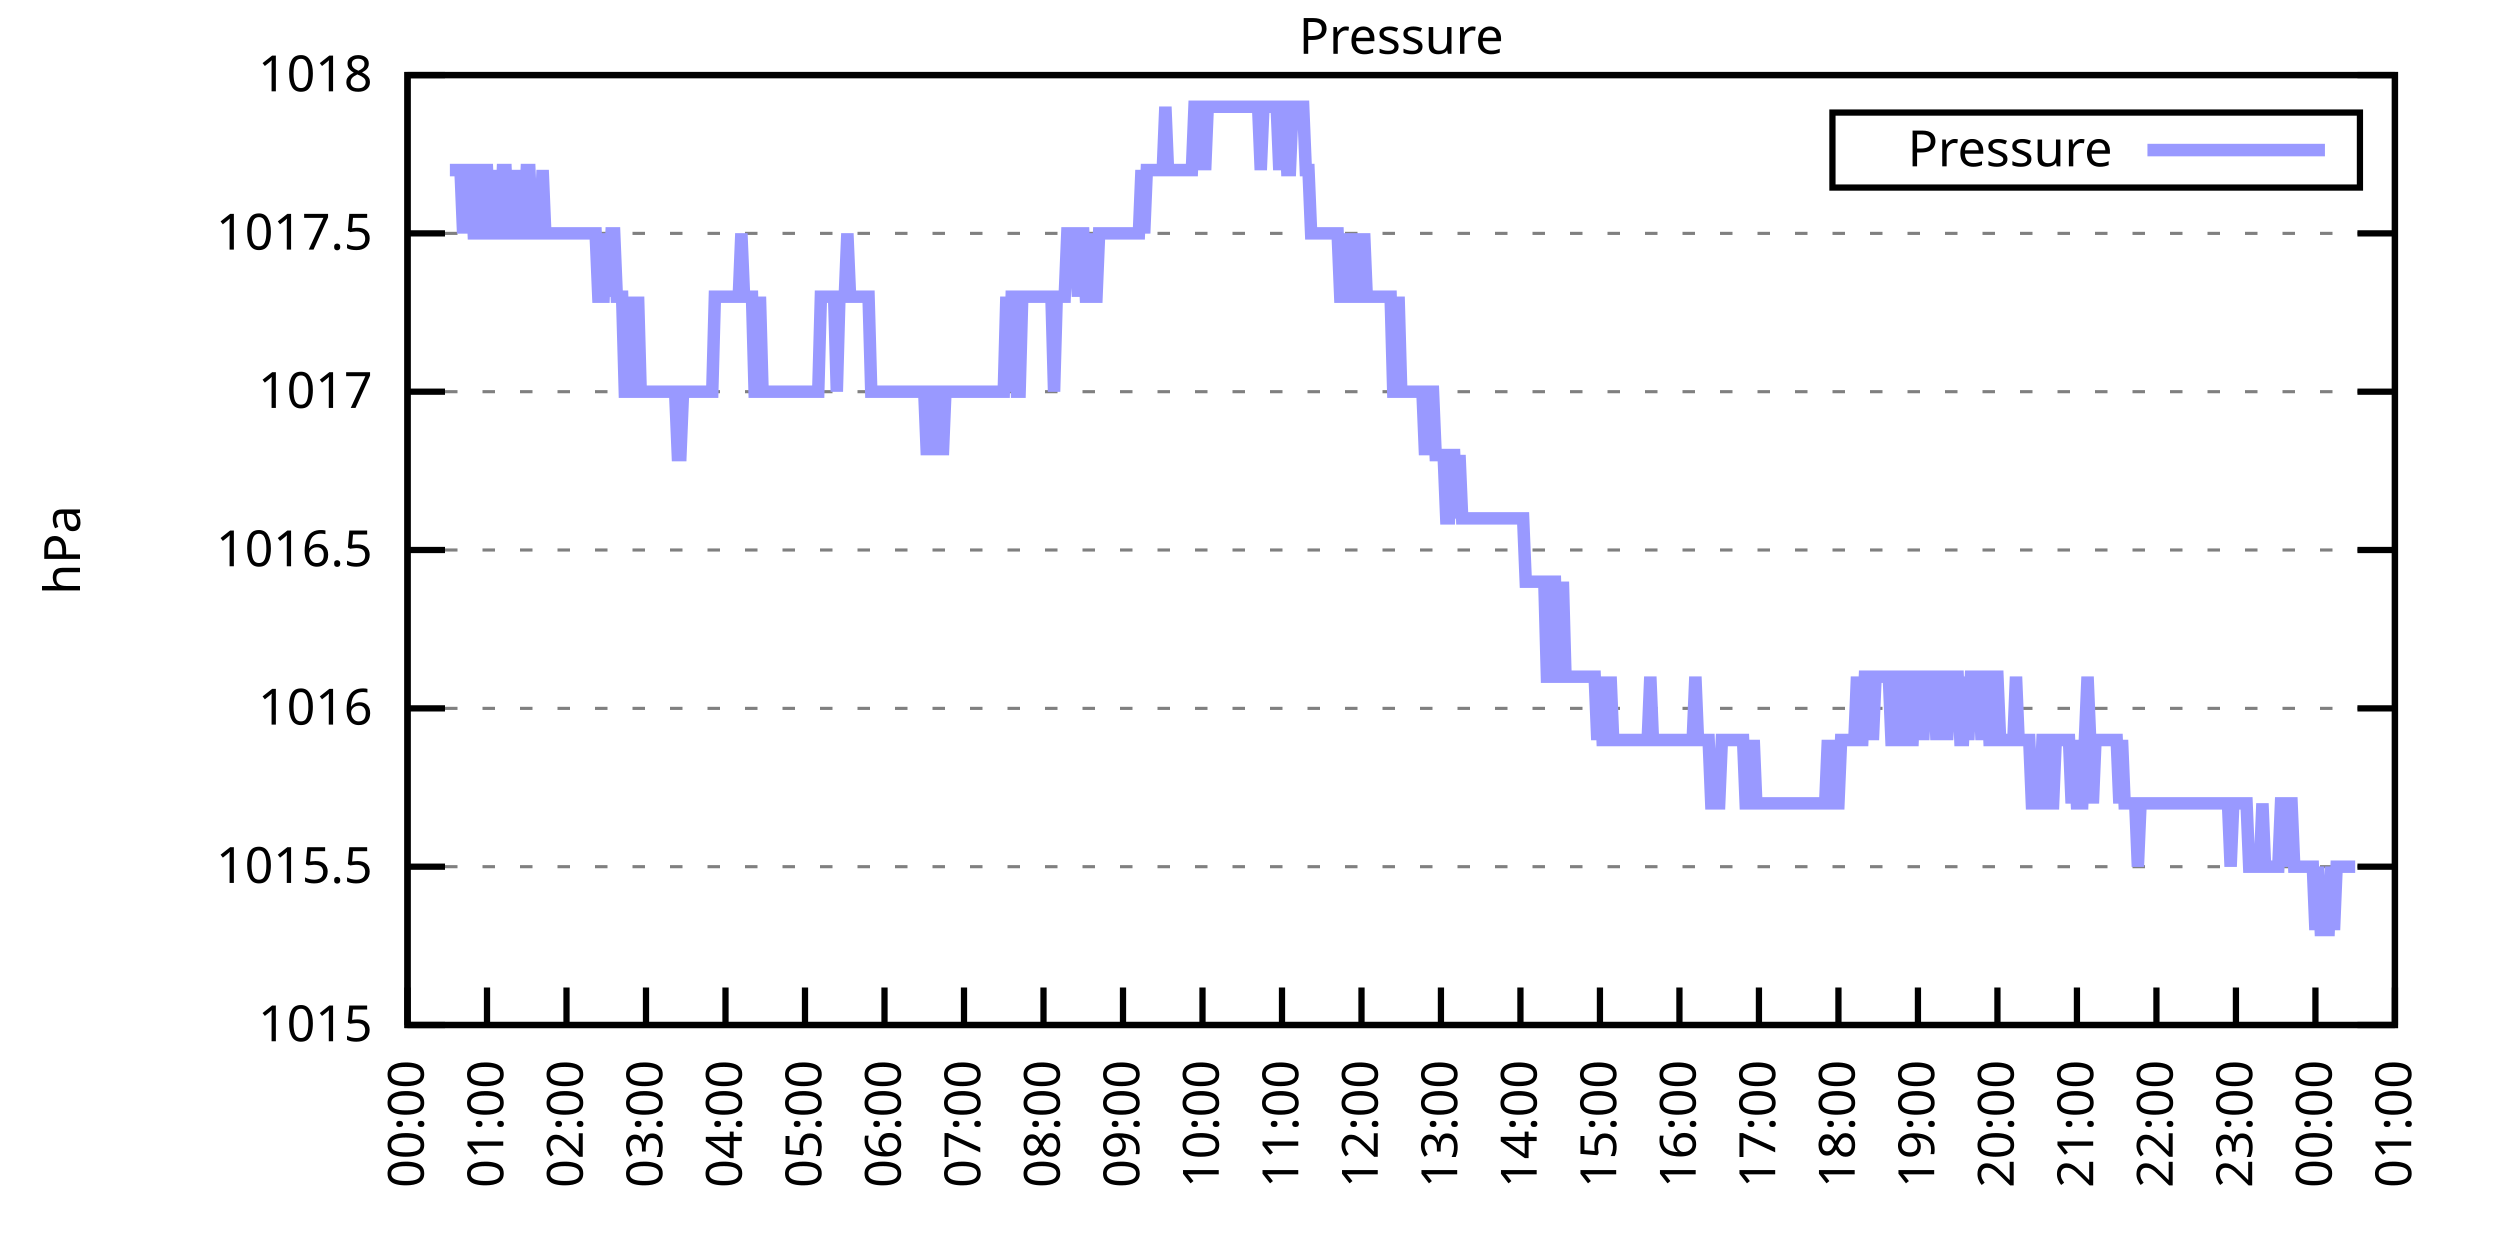
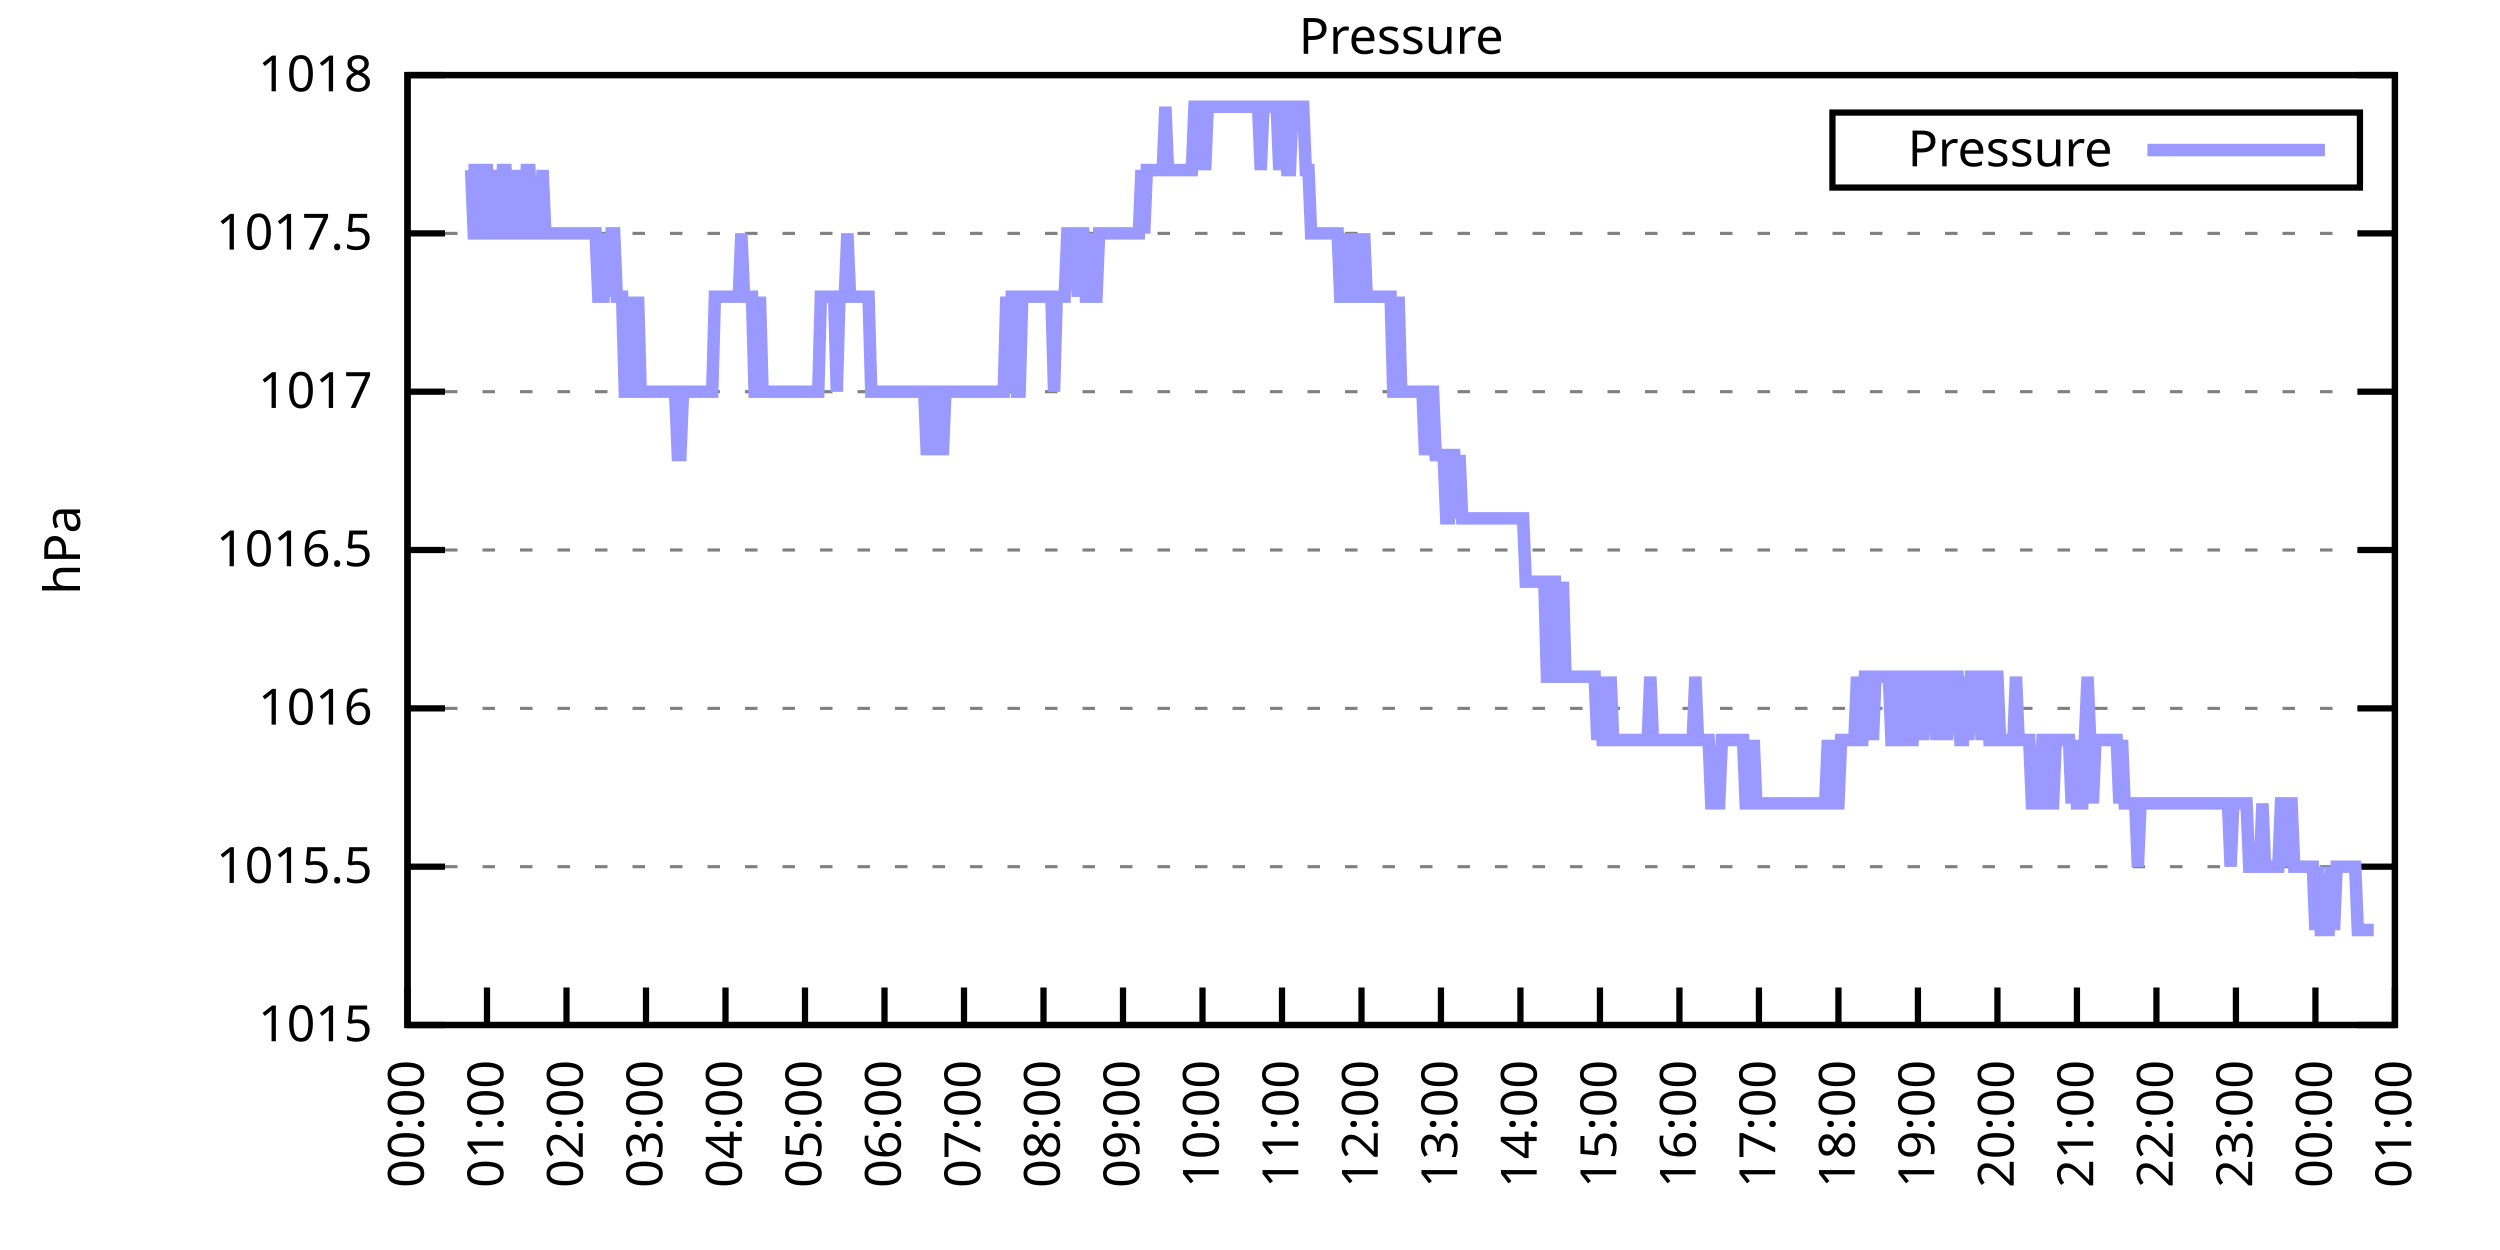
<svg xmlns="http://www.w3.org/2000/svg" xmlns:xlink="http://www.w3.org/1999/xlink" width="400" height="200" viewBox="0 0 400 200">
  <g id="gnuplot_canvas">
    <rect x="0" y="0" width="400" height="200" fill="none" />
    <defs>
      <circle id="gpDot" r="0.5" stroke-width="0.5" stroke="currentColor" />
      <path id="gpPt0" stroke-width="0.333" stroke="currentColor" d="M-1,0 h2 M0,-1 v2" />
      <path id="gpPt1" stroke-width="0.333" stroke="currentColor" d="M-1,-1 L1,1 M1,-1 L-1,1" />
      <path id="gpPt2" stroke-width="0.333" stroke="currentColor" d="M-1,0 L1,0 M0,-1 L0,1 M-1,-1 L1,1 M-1,1 L1,-1" />
      <rect id="gpPt3" stroke-width="0.333" stroke="currentColor" x="-1" y="-1" width="2" height="2" />
      <rect id="gpPt4" stroke-width="0.333" stroke="currentColor" fill="currentColor" x="-1" y="-1" width="2" height="2" />
      <circle id="gpPt5" stroke-width="0.333" stroke="currentColor" cx="0" cy="0" r="1" />
      <use xlink:href="#gpPt5" id="gpPt6" fill="currentColor" stroke="none" />
      <path id="gpPt7" stroke-width="0.333" stroke="currentColor" d="M0,-1.33 L-1.33,0.67 L1.33,0.67 z" />
      <use xlink:href="#gpPt7" id="gpPt8" fill="currentColor" stroke="none" />
      <use xlink:href="#gpPt7" id="gpPt9" stroke="currentColor" transform="rotate(180)" />
      <use xlink:href="#gpPt9" id="gpPt10" fill="currentColor" stroke="none" />
      <use xlink:href="#gpPt3" id="gpPt11" stroke="currentColor" transform="rotate(45)" />
      <use xlink:href="#gpPt11" id="gpPt12" fill="currentColor" stroke="none" />
      <path id="gpPt13" stroke-width="0.333" stroke="currentColor" d="M0,1.330 L1.265,0.411 L0.782,-1.067 L-0.782,-1.076 L-1.265,0.411 z" />
      <use xlink:href="#gpPt13" id="gpPt14" fill="currentColor" stroke="none" />
      <filter id="textbox" filterUnits="objectBoundingBox" x="0" y="0" height="1" width="1">
        <feFlood flood-color="white" flood-opacity="1" result="bgnd" />
        <feComposite in="SourceGraphic" in2="bgnd" operator="atop" />
      </filter>
      <filter id="greybox" filterUnits="objectBoundingBox" x="0" y="0" height="1" width="1">
        <feFlood flood-color="lightgrey" flood-opacity="1" result="grey" />
        <feComposite in="SourceGraphic" in2="grey" operator="atop" />
      </filter>
    </defs>
    <g fill="none" color="white" stroke="currentColor" stroke-width="1.00" stroke-linecap="butt" stroke-linejoin="miter">
</g>
    <g fill="none" color="black" stroke="currentColor" stroke-width="1.00" stroke-linecap="butt" stroke-linejoin="miter">
      <g stroke="none" shape-rendering="crispEdges">
        <polygon fill="rgb(255, 255, 255)" points="65.20,164.00 383.18,164.00 383.18,12.02 65.20,12.02 " />
      </g>
    </g>
    <g fill="none" color="black" stroke="currentColor" stroke-width="1.00" stroke-linecap="butt" stroke-linejoin="miter">
</g>
    <g fill="none" color="black" stroke="black" stroke-width="0.50" stroke-linecap="butt" stroke-linejoin="miter">
</g>
    <g fill="none" color="gray" stroke="currentColor" stroke-width="0.50" stroke-linecap="butt" stroke-linejoin="miter">
      <path stroke="gray" stroke-dasharray="2,4" class="gridline" d="M65.20,164.00 L383.19,164.00  " />
    </g>
    <g fill="none" color="gray" stroke="gray" stroke-width="1.00" stroke-linecap="butt" stroke-linejoin="miter">
</g>
    <g fill="none" color="black" stroke="currentColor" stroke-width="1.00" stroke-linecap="butt" stroke-linejoin="miter">
      <path stroke="black" d="M65.20,164.00 L71.20,164.00 M383.19,164.00 L377.19,164.00  " />
      <g transform="translate(59.60,166.60)" stroke="none" fill="black" font-family="Sans" font-size="8.00" text-anchor="end">
        <text>
          <tspan font-family="Sans"> 1015</tspan>
        </text>
      </g>
    </g>
    <g fill="none" color="black" stroke="currentColor" stroke-width="1.00" stroke-linecap="butt" stroke-linejoin="miter">
</g>
    <g fill="none" color="black" stroke="black" stroke-width="0.50" stroke-linecap="butt" stroke-linejoin="miter">
</g>
    <g fill="none" color="gray" stroke="currentColor" stroke-width="0.50" stroke-linecap="butt" stroke-linejoin="miter">
      <path stroke="gray" stroke-dasharray="2,4" class="gridline" d="M65.20,138.67 L383.19,138.67  " />
    </g>
    <g fill="none" color="gray" stroke="gray" stroke-width="1.00" stroke-linecap="butt" stroke-linejoin="miter">
</g>
    <g fill="none" color="black" stroke="currentColor" stroke-width="1.00" stroke-linecap="butt" stroke-linejoin="miter">
      <path stroke="black" d="M65.20,138.67 L71.20,138.67 M383.19,138.67 L377.19,138.67  " />
      <g transform="translate(59.60,141.27)" stroke="none" fill="black" font-family="Sans" font-size="8.00" text-anchor="end">
        <text>
          <tspan font-family="Sans"> 1015.5</tspan>
        </text>
      </g>
    </g>
    <g fill="none" color="black" stroke="currentColor" stroke-width="1.00" stroke-linecap="butt" stroke-linejoin="miter">
</g>
    <g fill="none" color="black" stroke="black" stroke-width="0.50" stroke-linecap="butt" stroke-linejoin="miter">
</g>
    <g fill="none" color="gray" stroke="currentColor" stroke-width="0.50" stroke-linecap="butt" stroke-linejoin="miter">
      <path stroke="gray" stroke-dasharray="2,4" class="gridline" d="M65.20,113.34 L383.19,113.34  " />
    </g>
    <g fill="none" color="gray" stroke="gray" stroke-width="1.00" stroke-linecap="butt" stroke-linejoin="miter">
</g>
    <g fill="none" color="black" stroke="currentColor" stroke-width="1.00" stroke-linecap="butt" stroke-linejoin="miter">
      <path stroke="black" d="M65.20,113.34 L71.20,113.34 M383.19,113.34 L377.19,113.34  " />
      <g transform="translate(59.60,115.94)" stroke="none" fill="black" font-family="Sans" font-size="8.00" text-anchor="end">
        <text>
          <tspan font-family="Sans"> 1016</tspan>
        </text>
      </g>
    </g>
    <g fill="none" color="black" stroke="currentColor" stroke-width="1.00" stroke-linecap="butt" stroke-linejoin="miter">
</g>
    <g fill="none" color="black" stroke="black" stroke-width="0.50" stroke-linecap="butt" stroke-linejoin="miter">
</g>
    <g fill="none" color="gray" stroke="currentColor" stroke-width="0.50" stroke-linecap="butt" stroke-linejoin="miter">
      <path stroke="gray" stroke-dasharray="2,4" class="gridline" d="M65.20,88.00 L383.19,88.00  " />
    </g>
    <g fill="none" color="gray" stroke="gray" stroke-width="1.00" stroke-linecap="butt" stroke-linejoin="miter">
</g>
    <g fill="none" color="black" stroke="currentColor" stroke-width="1.00" stroke-linecap="butt" stroke-linejoin="miter">
      <path stroke="black" d="M65.20,88.00 L71.20,88.00 M383.19,88.00 L377.19,88.00  " />
      <g transform="translate(59.60,90.60)" stroke="none" fill="black" font-family="Sans" font-size="8.00" text-anchor="end">
        <text>
          <tspan font-family="Sans"> 1016.5</tspan>
        </text>
      </g>
    </g>
    <g fill="none" color="black" stroke="currentColor" stroke-width="1.00" stroke-linecap="butt" stroke-linejoin="miter">
</g>
    <g fill="none" color="black" stroke="black" stroke-width="0.50" stroke-linecap="butt" stroke-linejoin="miter">
</g>
    <g fill="none" color="gray" stroke="currentColor" stroke-width="0.50" stroke-linecap="butt" stroke-linejoin="miter">
      <path stroke="gray" stroke-dasharray="2,4" class="gridline" d="M65.20,62.67 L383.19,62.67  " />
    </g>
    <g fill="none" color="gray" stroke="gray" stroke-width="1.00" stroke-linecap="butt" stroke-linejoin="miter">
</g>
    <g fill="none" color="black" stroke="currentColor" stroke-width="1.00" stroke-linecap="butt" stroke-linejoin="miter">
      <path stroke="black" d="M65.20,62.67 L71.20,62.67 M383.19,62.67 L377.19,62.67  " />
      <g transform="translate(59.60,65.27)" stroke="none" fill="black" font-family="Sans" font-size="8.00" text-anchor="end">
        <text>
          <tspan font-family="Sans"> 1017</tspan>
        </text>
      </g>
    </g>
    <g fill="none" color="black" stroke="currentColor" stroke-width="1.00" stroke-linecap="butt" stroke-linejoin="miter">
</g>
    <g fill="none" color="black" stroke="black" stroke-width="0.50" stroke-linecap="butt" stroke-linejoin="miter">
</g>
    <g fill="none" color="gray" stroke="currentColor" stroke-width="0.50" stroke-linecap="butt" stroke-linejoin="miter">
      <path stroke="gray" stroke-dasharray="2,4" class="gridline" d="M65.20,37.34 L383.19,37.34  " />
    </g>
    <g fill="none" color="gray" stroke="gray" stroke-width="1.00" stroke-linecap="butt" stroke-linejoin="miter">
</g>
    <g fill="none" color="black" stroke="currentColor" stroke-width="1.00" stroke-linecap="butt" stroke-linejoin="miter">
      <path stroke="black" d="M65.20,37.34 L71.20,37.34 M383.19,37.34 L377.19,37.34  " />
      <g transform="translate(59.60,39.94)" stroke="none" fill="black" font-family="Sans" font-size="8.00" text-anchor="end">
        <text>
          <tspan font-family="Sans"> 1017.5</tspan>
        </text>
      </g>
    </g>
    <g fill="none" color="black" stroke="currentColor" stroke-width="1.00" stroke-linecap="butt" stroke-linejoin="miter">
</g>
    <g fill="none" color="black" stroke="black" stroke-width="0.50" stroke-linecap="butt" stroke-linejoin="miter">
</g>
    <g fill="none" color="gray" stroke="currentColor" stroke-width="0.50" stroke-linecap="butt" stroke-linejoin="miter">
      <path stroke="gray" stroke-dasharray="2,4" class="gridline" d="M65.20,12.01 L383.19,12.01  " />
    </g>
    <g fill="none" color="gray" stroke="gray" stroke-width="1.00" stroke-linecap="butt" stroke-linejoin="miter">
</g>
    <g fill="none" color="black" stroke="currentColor" stroke-width="1.00" stroke-linecap="butt" stroke-linejoin="miter">
      <path stroke="black" d="M65.20,12.01 L71.20,12.01 M383.19,12.01 L377.19,12.01  " />
      <g transform="translate(59.60,14.61)" stroke="none" fill="black" font-family="Sans" font-size="8.00" text-anchor="end">
        <text>
          <tspan font-family="Sans"> 1018</tspan>
        </text>
      </g>
    </g>
    <g fill="none" color="black" stroke="currentColor" stroke-width="1.00" stroke-linecap="butt" stroke-linejoin="miter">
      <path stroke="black" d="M65.20,164.00 L65.20,158.00  " />
      <g transform="translate(67.80,169.60) rotate(270.00)" stroke="none" fill="black" font-family="Sans" font-size="8.00" text-anchor="end">
        <text>
          <tspan font-family="Sans">00:00</tspan>
        </text>
      </g>
    </g>
    <g fill="none" color="black" stroke="currentColor" stroke-width="1.00" stroke-linecap="butt" stroke-linejoin="miter">
      <path stroke="black" d="M77.92,164.00 L77.92,158.00  " />
      <g transform="translate(80.52,169.60) rotate(270.00)" stroke="none" fill="black" font-family="Sans" font-size="8.00" text-anchor="end">
        <text>
          <tspan font-family="Sans">01:00</tspan>
        </text>
      </g>
    </g>
    <g fill="none" color="black" stroke="currentColor" stroke-width="1.00" stroke-linecap="butt" stroke-linejoin="miter">
      <path stroke="black" d="M90.64,164.00 L90.64,158.00  " />
      <g transform="translate(93.24,169.60) rotate(270.00)" stroke="none" fill="black" font-family="Sans" font-size="8.00" text-anchor="end">
        <text>
          <tspan font-family="Sans">02:00</tspan>
        </text>
      </g>
    </g>
    <g fill="none" color="black" stroke="currentColor" stroke-width="1.00" stroke-linecap="butt" stroke-linejoin="miter">
      <path stroke="black" d="M103.36,164.00 L103.36,158.00  " />
      <g transform="translate(105.96,169.60) rotate(270.00)" stroke="none" fill="black" font-family="Sans" font-size="8.00" text-anchor="end">
        <text>
          <tspan font-family="Sans">03:00</tspan>
        </text>
      </g>
    </g>
    <g fill="none" color="black" stroke="currentColor" stroke-width="1.00" stroke-linecap="butt" stroke-linejoin="miter">
      <path stroke="black" d="M116.08,164.00 L116.08,158.00  " />
      <g transform="translate(118.68,169.60) rotate(270.00)" stroke="none" fill="black" font-family="Sans" font-size="8.00" text-anchor="end">
        <text>
          <tspan font-family="Sans">04:00</tspan>
        </text>
      </g>
    </g>
    <g fill="none" color="black" stroke="currentColor" stroke-width="1.00" stroke-linecap="butt" stroke-linejoin="miter">
      <path stroke="black" d="M128.80,164.00 L128.80,158.00  " />
      <g transform="translate(131.40,169.60) rotate(270.00)" stroke="none" fill="black" font-family="Sans" font-size="8.00" text-anchor="end">
        <text>
          <tspan font-family="Sans">05:00</tspan>
        </text>
      </g>
    </g>
    <g fill="none" color="black" stroke="currentColor" stroke-width="1.00" stroke-linecap="butt" stroke-linejoin="miter">
      <path stroke="black" d="M141.52,164.00 L141.52,158.00  " />
      <g transform="translate(144.12,169.60) rotate(270.00)" stroke="none" fill="black" font-family="Sans" font-size="8.00" text-anchor="end">
        <text>
          <tspan font-family="Sans">06:00</tspan>
        </text>
      </g>
    </g>
    <g fill="none" color="black" stroke="currentColor" stroke-width="1.00" stroke-linecap="butt" stroke-linejoin="miter">
      <path stroke="black" d="M154.24,164.00 L154.24,158.00  " />
      <g transform="translate(156.84,169.60) rotate(270.00)" stroke="none" fill="black" font-family="Sans" font-size="8.00" text-anchor="end">
        <text>
          <tspan font-family="Sans">07:00</tspan>
        </text>
      </g>
    </g>
    <g fill="none" color="black" stroke="currentColor" stroke-width="1.00" stroke-linecap="butt" stroke-linejoin="miter">
      <path stroke="black" d="M166.96,164.00 L166.96,158.00  " />
      <g transform="translate(169.56,169.60) rotate(270.00)" stroke="none" fill="black" font-family="Sans" font-size="8.00" text-anchor="end">
        <text>
          <tspan font-family="Sans">08:00</tspan>
        </text>
      </g>
    </g>
    <g fill="none" color="black" stroke="currentColor" stroke-width="1.00" stroke-linecap="butt" stroke-linejoin="miter">
      <path stroke="black" d="M179.68,164.00 L179.68,158.00  " />
      <g transform="translate(182.28,169.60) rotate(270.00)" stroke="none" fill="black" font-family="Sans" font-size="8.00" text-anchor="end">
        <text>
          <tspan font-family="Sans">09:00</tspan>
        </text>
      </g>
    </g>
    <g fill="none" color="black" stroke="currentColor" stroke-width="1.00" stroke-linecap="butt" stroke-linejoin="miter">
      <path stroke="black" d="M192.40,164.00 L192.40,158.00  " />
      <g transform="translate(195.00,169.60) rotate(270.00)" stroke="none" fill="black" font-family="Sans" font-size="8.00" text-anchor="end">
        <text>
          <tspan font-family="Sans">10:00</tspan>
        </text>
      </g>
    </g>
    <g fill="none" color="black" stroke="currentColor" stroke-width="1.00" stroke-linecap="butt" stroke-linejoin="miter">
      <path stroke="black" d="M205.12,164.00 L205.12,158.00  " />
      <g transform="translate(207.72,169.60) rotate(270.00)" stroke="none" fill="black" font-family="Sans" font-size="8.00" text-anchor="end">
        <text>
          <tspan font-family="Sans">11:00</tspan>
        </text>
      </g>
    </g>
    <g fill="none" color="black" stroke="currentColor" stroke-width="1.00" stroke-linecap="butt" stroke-linejoin="miter">
      <path stroke="black" d="M217.84,164.00 L217.84,158.00  " />
      <g transform="translate(220.44,169.60) rotate(270.00)" stroke="none" fill="black" font-family="Sans" font-size="8.00" text-anchor="end">
        <text>
          <tspan font-family="Sans">12:00</tspan>
        </text>
      </g>
    </g>
    <g fill="none" color="black" stroke="currentColor" stroke-width="1.00" stroke-linecap="butt" stroke-linejoin="miter">
      <path stroke="black" d="M230.55,164.00 L230.55,158.00  " />
      <g transform="translate(233.15,169.60) rotate(270.00)" stroke="none" fill="black" font-family="Sans" font-size="8.00" text-anchor="end">
        <text>
          <tspan font-family="Sans">13:00</tspan>
        </text>
      </g>
    </g>
    <g fill="none" color="black" stroke="currentColor" stroke-width="1.00" stroke-linecap="butt" stroke-linejoin="miter">
      <path stroke="black" d="M243.27,164.00 L243.27,158.00  " />
      <g transform="translate(245.87,169.60) rotate(270.00)" stroke="none" fill="black" font-family="Sans" font-size="8.00" text-anchor="end">
        <text>
          <tspan font-family="Sans">14:00</tspan>
        </text>
      </g>
    </g>
    <g fill="none" color="black" stroke="currentColor" stroke-width="1.00" stroke-linecap="butt" stroke-linejoin="miter">
      <path stroke="black" d="M255.99,164.00 L255.99,158.00  " />
      <g transform="translate(258.59,169.60) rotate(270.00)" stroke="none" fill="black" font-family="Sans" font-size="8.00" text-anchor="end">
        <text>
          <tspan font-family="Sans">15:00</tspan>
        </text>
      </g>
    </g>
    <g fill="none" color="black" stroke="currentColor" stroke-width="1.00" stroke-linecap="butt" stroke-linejoin="miter">
      <path stroke="black" d="M268.71,164.00 L268.71,158.00  " />
      <g transform="translate(271.31,169.60) rotate(270.00)" stroke="none" fill="black" font-family="Sans" font-size="8.00" text-anchor="end">
        <text>
          <tspan font-family="Sans">16:00</tspan>
        </text>
      </g>
    </g>
    <g fill="none" color="black" stroke="currentColor" stroke-width="1.00" stroke-linecap="butt" stroke-linejoin="miter">
      <path stroke="black" d="M281.43,164.00 L281.43,158.00  " />
      <g transform="translate(284.03,169.60) rotate(270.00)" stroke="none" fill="black" font-family="Sans" font-size="8.00" text-anchor="end">
        <text>
          <tspan font-family="Sans">17:00</tspan>
        </text>
      </g>
    </g>
    <g fill="none" color="black" stroke="currentColor" stroke-width="1.00" stroke-linecap="butt" stroke-linejoin="miter">
      <path stroke="black" d="M294.15,164.00 L294.15,158.00  " />
      <g transform="translate(296.75,169.60) rotate(270.00)" stroke="none" fill="black" font-family="Sans" font-size="8.00" text-anchor="end">
        <text>
          <tspan font-family="Sans">18:00</tspan>
        </text>
      </g>
    </g>
    <g fill="none" color="black" stroke="currentColor" stroke-width="1.00" stroke-linecap="butt" stroke-linejoin="miter">
      <path stroke="black" d="M306.87,164.00 L306.87,158.00  " />
      <g transform="translate(309.47,169.60) rotate(270.00)" stroke="none" fill="black" font-family="Sans" font-size="8.00" text-anchor="end">
        <text>
          <tspan font-family="Sans">19:00</tspan>
        </text>
      </g>
    </g>
    <g fill="none" color="black" stroke="currentColor" stroke-width="1.00" stroke-linecap="butt" stroke-linejoin="miter">
      <path stroke="black" d="M319.59,164.00 L319.59,158.00  " />
      <g transform="translate(322.19,169.60) rotate(270.00)" stroke="none" fill="black" font-family="Sans" font-size="8.00" text-anchor="end">
        <text>
          <tspan font-family="Sans">20:00</tspan>
        </text>
      </g>
    </g>
    <g fill="none" color="black" stroke="currentColor" stroke-width="1.00" stroke-linecap="butt" stroke-linejoin="miter">
      <path stroke="black" d="M332.31,164.00 L332.31,158.00  " />
      <g transform="translate(334.91,169.60) rotate(270.00)" stroke="none" fill="black" font-family="Sans" font-size="8.00" text-anchor="end">
        <text>
          <tspan font-family="Sans">21:00</tspan>
        </text>
      </g>
    </g>
    <g fill="none" color="black" stroke="currentColor" stroke-width="1.00" stroke-linecap="butt" stroke-linejoin="miter">
      <path stroke="black" d="M345.03,164.00 L345.03,158.00  " />
      <g transform="translate(347.63,169.60) rotate(270.00)" stroke="none" fill="black" font-family="Sans" font-size="8.00" text-anchor="end">
        <text>
          <tspan font-family="Sans">22:00</tspan>
        </text>
      </g>
    </g>
    <g fill="none" color="black" stroke="currentColor" stroke-width="1.00" stroke-linecap="butt" stroke-linejoin="miter">
      <path stroke="black" d="M357.75,164.00 L357.75,158.00  " />
      <g transform="translate(360.35,169.60) rotate(270.00)" stroke="none" fill="black" font-family="Sans" font-size="8.00" text-anchor="end">
        <text>
          <tspan font-family="Sans">23:00</tspan>
        </text>
      </g>
    </g>
    <g fill="none" color="black" stroke="currentColor" stroke-width="1.00" stroke-linecap="butt" stroke-linejoin="miter">
      <path stroke="black" d="M370.47,164.00 L370.47,158.00  " />
      <g transform="translate(373.07,169.60) rotate(270.00)" stroke="none" fill="black" font-family="Sans" font-size="8.00" text-anchor="end">
        <text>
          <tspan font-family="Sans">00:00</tspan>
        </text>
      </g>
    </g>
    <g fill="none" color="black" stroke="currentColor" stroke-width="1.00" stroke-linecap="butt" stroke-linejoin="miter">
      <path stroke="black" d="M383.19,164.00 L383.19,158.00  " />
      <g transform="translate(385.79,169.60) rotate(270.00)" stroke="none" fill="black" font-family="Sans" font-size="8.00" text-anchor="end">
        <text>
          <tspan font-family="Sans">01:00</tspan>
        </text>
      </g>
    </g>
    <g fill="none" color="black" stroke="currentColor" stroke-width="1.00" stroke-linecap="butt" stroke-linejoin="miter">
</g>
    <g fill="none" color="black" stroke="currentColor" stroke-width="1.00" stroke-linecap="butt" stroke-linejoin="miter">
      <path stroke="black" d="M65.20,12.01 L65.20,164.00 L383.19,164.00 L383.19,12.01 L65.20,12.01 Z  " />
    </g>
    <g fill="none" color="black" stroke="currentColor" stroke-width="1.00" stroke-linecap="butt" stroke-linejoin="miter">
</g>
    <g fill="none" color="black" stroke="currentColor" stroke-width="1.00" stroke-linecap="butt" stroke-linejoin="miter">
      <path stroke="black" d="M293.19,30.01 L293.19,18.01 L377.59,18.01 L377.59,30.01 L293.19,30.01 Z  " />
    </g>
    <g id="Pressure_plot_1">
      <g fill="none" color="white" stroke="black" stroke-width="2.00" stroke-linecap="butt" stroke-linejoin="miter">
</g>
      <g fill="none" color="black" stroke="currentColor" stroke-width="2.00" stroke-linecap="butt" stroke-linejoin="miter">
        <g transform="translate(337.99,26.61)" stroke="none" fill="black" font-family="Sans" font-size="8.00" text-anchor="end">
          <text>
            <tspan font-family="Sans">Pressure</tspan>
          </text>
        </g>
      </g>
      <g fill="none" color="black" stroke="currentColor" stroke-width="2.00" stroke-linecap="butt" stroke-linejoin="miter">
-         <path stroke="rgb(153, 153, 255)" d="M343.59,24.01 L371.99,24.01 M71.98,27.21 L72.41,27.21 L72.83,27.21 L73.26,27.21 L73.68,27.21 L74.10,37.34   L74.53,27.21 L74.95,27.21 L75.38,27.21 L75.80,37.34 L76.22,37.34 L76.65,37.34 L77.07,27.21 L77.50,27.21   L77.92,27.21 L78.34,37.34 L78.77,37.34 L79.19,27.21 L79.62,37.34 L80.04,37.34 L80.46,27.21 L80.89,27.21   L81.31,37.34 L81.74,37.34 L82.16,37.34 L82.58,27.21 L83.01,37.34 L83.43,37.34 L83.86,37.34 L84.28,27.21   L84.70,27.21 L85.13,37.34 L85.55,37.34 L85.98,37.34 L86.40,37.34 L86.82,27.21 L87.25,37.34 L87.67,37.34   L88.10,37.34 L88.52,37.34 L88.94,37.34 L89.37,37.34 L89.79,37.34 L90.22,37.34 L90.64,37.34 L91.06,37.34   L91.49,37.34 L91.91,37.34 L92.34,37.34 L92.76,37.34 L93.18,37.34 L93.61,37.34 L94.03,37.34 L94.46,37.34   L94.88,37.34 L95.30,37.34 L95.73,47.47 L96.15,47.47 L96.58,47.47 L97.00,37.34 L97.42,47.47 L97.85,37.34   L98.27,37.34 L98.69,47.47 L99.12,47.47 L99.54,47.47 L99.97,62.67 L100.39,62.67 L100.81,62.67 L101.24,47.47   L101.66,62.67 L102.09,47.47 L102.51,62.67 L102.93,62.67 L103.36,62.67 L103.78,62.67 L104.21,62.67 L104.63,62.67   L105.05,62.67 L105.48,62.67 L105.90,62.67 L106.33,62.67 L106.75,62.67 L107.17,62.67 L107.60,62.67 L108.02,62.67   L108.45,72.81 L108.87,72.81 L109.29,62.67 L109.72,62.67 L110.14,62.67 L110.57,62.67 L110.99,62.67 L111.41,62.67   L111.84,62.67 L112.26,62.67 L112.69,62.67 L113.11,62.67 L113.53,62.67 L113.96,62.67 L114.38,47.47 L114.81,47.47   L115.23,47.47 L115.65,47.47 L116.08,47.47 L116.50,47.47 L116.93,47.47 L117.35,47.47 L117.77,47.47 L118.20,47.47   L118.62,37.34 L119.05,47.47 L119.47,47.47 L119.89,47.47 L120.32,47.47 L120.74,62.67 L121.17,62.67 L121.59,47.47   L122.01,62.67 L122.44,62.67 L122.86,62.67 L123.29,62.67 L123.71,62.67 L124.13,62.67 L124.56,62.67 L124.98,62.67   L125.41,62.67 L125.83,62.67 L126.25,62.67 L126.68,62.67 L127.10,62.67 L127.53,62.67 L127.95,62.67 L128.37,62.67   L128.80,62.67 L129.22,62.67 L129.65,62.67 L130.07,62.67 L130.49,62.67 L130.92,62.67 L131.34,47.47 L131.77,47.47   L132.19,47.47 L132.61,47.47 L133.04,47.47 L133.46,47.47 L133.89,62.67 L134.31,47.47 L134.73,47.47 L135.16,47.47   L135.58,37.34 L136.01,47.47 L136.43,47.47 L136.85,47.47 L137.28,47.47 L137.70,47.47 L138.13,47.47 L138.55,47.47   L138.97,47.47 L139.40,62.67 L139.82,62.67 L140.25,62.67 L140.67,62.67 L141.09,62.67 L141.52,62.67 L141.94,62.67   L142.37,62.67 L142.79,62.67 L143.21,62.67 L143.64,62.67 L144.06,62.67 L144.49,62.67 L144.91,62.67 L145.33,62.67   L145.76,62.67 L146.18,62.67 L146.61,62.67 L147.03,62.67 L147.45,62.67 L147.88,62.67 L148.30,72.81 L148.73,62.67   L149.15,62.67 L149.57,72.81 L150.00,62.67 L150.42,62.67 L150.85,72.81 L151.27,62.67 L151.69,62.67 L152.12,62.67   L152.54,62.67 L152.97,62.67 L153.39,62.67 L153.81,62.67 L154.24,62.67 L154.66,62.67 L155.09,62.67 L155.51,62.67   L155.93,62.67 L156.36,62.67 L156.78,62.67 L157.21,62.67 L157.63,62.67 L158.05,62.67 L158.48,62.67 L158.90,62.67   L159.33,62.67 L159.75,62.67 L160.17,62.67 L160.60,62.67 L161.02,47.47 L161.44,62.67 L161.87,47.47 L162.29,47.47   L162.72,62.67 L163.14,62.67 L163.56,47.47 L163.99,47.47 L164.41,47.47 L164.84,47.47 L165.26,47.47 L165.68,47.47   L166.11,47.47 L166.53,47.47 L166.96,47.47 L167.38,47.47 L167.80,47.47 L168.23,47.47 L168.65,62.67 L169.08,47.47   L169.50,47.47 L169.92,47.47 L170.35,47.47 L170.77,37.34 L171.20,37.34 L171.62,37.34 L172.04,37.34 L172.47,47.47   L172.89,37.34 L173.32,37.34 L173.74,47.47 L174.16,47.47 L174.59,37.34 L175.01,47.47 L175.44,47.47 L175.86,37.34   L176.28,37.34 L176.71,37.34 L177.13,37.34 L177.56,37.34 L177.98,37.34 L178.40,37.34 L178.83,37.34 L179.25,37.34   L179.68,37.34 L180.10,37.34 L180.52,37.34 L180.95,37.34 L181.37,37.34 L181.80,37.34 L182.22,37.34 L182.64,27.21   L183.07,37.34 L183.49,27.21 L183.92,27.21 L184.34,27.21 L184.76,27.21 L185.19,27.21 L185.61,27.21 L186.04,27.21   L186.46,17.08 L186.88,27.21 L187.31,27.21 L187.73,27.21 L188.16,27.21 L188.58,27.21 L189.00,27.21 L189.43,27.21   L189.85,27.21 L190.28,27.21 L190.70,27.21 L191.12,17.08 L191.55,17.08 L191.97,27.21 L192.40,17.08 L192.82,27.21   L193.24,17.08 L193.67,17.08 L194.09,17.08 L194.52,17.08 L194.94,17.08 L195.36,17.08 L195.79,17.08 L196.21,17.08   L196.64,17.08 L197.06,17.08 L197.48,17.08 L197.91,17.08 L198.33,17.08 L198.76,17.08 L199.18,17.08 L199.60,17.08   L200.03,17.08 L200.45,17.08 L200.88,17.08 L201.30,17.08 L201.72,27.21 L202.15,17.08 L202.57,17.08 L203.00,17.08   L203.42,17.08 L203.84,17.08 L204.27,17.08 L204.69,27.21 L205.12,17.08 L205.54,17.08 L205.96,27.21 L206.39,27.21   L206.81,17.08 L207.24,17.08 L207.66,17.08 L208.08,17.08 L208.51,17.08 L208.93,27.21 L209.36,27.21 L209.78,37.34   L210.20,37.34 L210.63,37.34 L211.05,37.34 L211.48,37.34 L211.90,37.34 L212.32,37.34 L212.75,37.34 L213.17,37.34   L213.60,37.34 L214.02,37.34 L214.44,47.47 L214.87,47.47 L215.29,37.34 L215.72,47.47 L216.14,47.47 L216.56,47.47   L216.99,37.34 L217.41,47.47 L217.84,47.47 L218.26,37.34 L218.68,47.47 L219.11,47.47 L219.53,47.47 L219.96,47.47   L220.38,47.47 L220.80,47.47 L221.23,47.47 L221.65,47.47 L222.08,47.47 L222.50,47.47 L222.92,62.67 L223.35,62.67   L223.77,47.47 L224.20,62.67 L224.62,62.67 L225.04,62.67 L225.47,62.67 L225.89,62.67 L226.31,62.67 L226.74,62.67   L227.16,62.67 L227.59,62.67 L228.01,72.81 L228.43,62.67 L228.86,62.67 L229.28,62.67 L229.71,72.81 L230.13,72.81   L230.55,72.81 L230.98,72.81 L231.40,82.94 L231.83,82.94 L232.25,72.81 L232.67,72.81 L233.10,82.94 L233.52,72.81   L233.95,82.94 L234.37,82.94 L234.79,82.94 L235.22,82.94 L235.64,82.94 L236.07,82.94 L236.49,82.94 L236.91,82.94   L237.34,82.94 L237.76,82.94 L238.19,82.94 L238.61,82.94 L239.03,82.94 L239.46,82.94 L239.88,82.94 L240.31,82.94   L240.73,82.94 L241.15,82.94 L241.58,82.94 L242.00,82.94 L242.43,82.94 L242.85,82.94 L243.27,82.94 L243.70,82.94   L244.12,93.07 L244.55,93.07 L244.97,93.07 L245.39,93.07 L245.82,93.07 L246.24,93.07 L246.67,93.07 L247.09,93.07   L247.51,108.27 L247.94,108.27 L248.36,93.07 L248.79,93.07 L249.21,108.27 L249.63,108.27 L250.06,93.07 L250.48,108.27   L250.91,108.27 L251.33,108.27 L251.75,108.27 L252.18,108.27 L252.60,108.27 L253.03,108.27 L253.45,108.27 L253.87,108.27   L254.30,108.27 L254.72,108.27 L255.15,108.27 L255.57,118.40 L255.99,108.27 L256.42,118.40 L256.84,118.40 L257.27,118.40   L257.69,108.27 L258.11,118.40 L258.54,118.40 L258.96,118.40 L259.39,118.40 L259.81,118.40 L260.23,118.40 L260.66,118.40   L261.08,118.40 L261.51,118.40 L261.93,118.40 L262.35,118.40 L262.78,118.40 L263.20,118.40 L263.63,118.40 L264.05,108.27   L264.47,118.40 L264.90,118.40 L265.32,118.40 L265.75,118.40 L266.17,118.40 L266.59,118.40 L267.02,118.40 L267.44,118.40   L267.87,118.40 L268.29,118.40 L268.71,118.40 L269.14,118.40 L269.56,118.40 L269.99,118.40 L270.41,118.40 L270.83,118.40   L271.26,108.27 L271.68,118.40 L272.11,118.40 L272.53,118.40 L272.95,118.40 L273.38,118.40 L273.80,128.54 L274.23,128.54   L274.65,128.54 L275.07,128.54 L275.50,118.40 L275.92,118.40 L276.35,118.40 L276.77,118.40 L277.19,118.40 L277.62,118.40   L278.04,118.40 L278.47,118.40 L278.89,118.40 L279.31,128.54 L279.74,128.54 L280.16,128.54 L280.59,118.40 L281.01,128.54   L281.43,128.54 L281.86,128.54 L282.28,128.54 L282.71,128.54 L283.13,128.54 L283.55,128.54 L283.98,128.54 L284.40,128.54   L284.83,128.54 L285.25,128.54 L285.67,128.54 L286.10,128.54 L286.52,128.54 L286.95,128.54 L287.37,128.54 L287.79,128.54   L288.22,128.54 L288.64,128.54 L289.06,128.54 L289.49,128.54 L289.91,128.54 L290.34,128.54 L290.76,128.54 L291.18,128.54   L291.61,128.54 L292.03,128.54 L292.46,118.40 L292.88,128.54 L293.30,118.40 L293.73,128.54 L294.15,128.54 L294.58,118.40   L295.00,118.40 L295.42,118.40 L295.85,118.40 L296.27,118.40 L296.70,118.40 L297.12,108.27 L297.54,118.40 L297.97,118.40   L298.39,108.27 L298.82,108.27 L299.24,108.27 L299.66,118.40 L300.09,108.27 L300.51,108.27 L300.94,108.27 L301.36,108.27   L301.78,108.27 L302.21,108.27 L302.63,118.40 L303.06,118.40 L303.48,118.40 L303.90,108.27 L304.33,108.27 L304.75,108.27   L305.18,118.40 L305.60,118.40 L306.02,118.40 L306.45,108.27 L306.87,108.27 L307.30,108.27 L307.72,118.40 L308.14,108.27   L308.57,108.27 L308.99,108.27 L309.42,108.27 L309.84,118.40 L310.26,108.27 L310.69,108.27 L311.11,108.27 L311.54,118.40   L311.96,108.27 L312.38,108.27 L312.81,108.27 L313.23,108.27 L313.66,118.40 L314.08,118.40 L314.50,108.27 L314.93,118.40   L315.35,108.27 L315.78,108.27 L316.20,108.27 L316.62,108.27 L317.05,118.40 L317.47,108.27 L317.90,108.27 L318.32,118.40   L318.74,118.40 L319.17,108.27 L319.59,108.27 L320.02,118.40 L320.44,118.40 L320.86,118.40 L321.29,118.40 L321.71,118.40   L322.14,118.40 L322.56,108.27 L322.98,118.40 L323.41,118.40 L323.83,118.40 L324.26,118.40 L324.68,118.40 L325.10,128.54   L325.53,128.54 L325.95,128.54 L326.38,128.54 L326.80,118.40 L327.22,118.40 L327.65,118.40 L328.07,128.54 L328.50,128.54   L328.92,118.40 L329.34,118.40 L329.77,118.40 L330.19,118.40 L330.62,118.40 L331.04,118.40 L331.46,128.54 L331.89,118.40   L332.31,128.54 L332.74,128.54 L333.16,128.54 L333.58,118.40 L334.01,108.27 L334.43,118.40 L334.86,128.54 L335.28,118.40   L335.70,118.40 L336.13,118.40 L336.55,118.40 L336.98,118.40 L337.40,118.40 L337.82,118.40 L338.25,118.40 L338.67,118.40   L339.10,128.54 L339.52,118.40 L339.94,128.54 L340.37,128.54 L340.79,128.54 L341.22,128.54 L341.64,128.54 L342.06,138.67   L342.49,128.54 L342.91,128.54 L343.34,128.54 L343.76,128.54 L344.18,128.54 L344.61,128.54 L345.03,128.54 L345.46,128.54   L345.88,128.54 L346.30,128.54 L346.73,128.54 L347.15,128.54 L347.58,128.54 L348.00,128.54 L348.42,128.54 L348.85,128.54   L349.27,128.54 L349.70,128.54 L350.12,128.54 L350.54,128.54 L350.97,128.54 L351.39,128.54 L351.81,128.54 L352.24,128.54   L352.66,128.54 L353.09,128.54 L353.51,128.54 L353.93,128.54 L354.36,128.54 L354.78,128.54 L355.21,128.54 L355.63,128.54   L356.05,128.54 L356.48,128.54 L356.90,138.67 L357.33,128.54 L357.75,128.54 L358.17,128.54 L358.60,128.54 L359.02,128.54   L359.45,128.54 L359.87,138.67 L360.29,138.67 L360.72,138.67 L361.14,138.67 L361.57,138.67 L361.99,128.54 L362.41,138.67   L362.84,138.67 L363.26,138.67 L363.69,138.67 L364.11,138.67 L364.53,138.67 L364.96,128.54 L365.38,128.54 L365.81,138.67   L366.23,128.54 L366.65,128.54 L367.08,138.67 L367.50,138.67 L367.93,138.67 L368.35,138.67 L368.77,138.67 L369.20,138.67   L369.62,138.67 L370.05,138.67 L370.47,148.80 L370.89,138.67 L371.32,148.80 L371.74,148.80 L372.17,148.80 L372.59,148.80   L373.01,138.67 L373.44,148.80 L373.86,138.67 L374.29,138.67 L374.71,138.67 L375.13,138.67 L375.56,138.67 L375.98,138.67   L376.41,138.67 L376.83,138.67  " />
+         <path stroke="rgb(153, 153, 255)" d="M343.59,24.01 L371.99,24.01 M74.95,27.21 L75.38,27.21 L75.80,37.34 L76.22,37.34 L76.65,37.34 L77.07,27.21   L77.50,27.21 L77.92,27.21 L78.34,37.34 L78.77,37.34 L79.19,27.21 L79.62,37.34 L80.04,37.34 L80.46,27.21   L80.89,27.21 L81.31,37.34 L81.74,37.34 L82.16,37.34 L82.58,27.21 L83.01,37.34 L83.43,37.34 L83.86,37.34   L84.28,27.21 L84.70,27.21 L85.13,37.34 L85.55,37.34 L85.98,37.34 L86.40,37.34 L86.82,27.21 L87.25,37.34   L87.67,37.34 L88.10,37.34 L88.52,37.34 L88.94,37.34 L89.37,37.34 L89.79,37.34 L90.22,37.34 L90.64,37.34   L91.06,37.34 L91.49,37.34 L91.91,37.34 L92.34,37.34 L92.76,37.34 L93.18,37.34 L93.61,37.34 L94.03,37.34   L94.46,37.34 L94.88,37.34 L95.30,37.34 L95.73,47.47 L96.15,47.47 L96.58,47.47 L97.00,37.34 L97.42,47.47   L97.85,37.34 L98.27,37.34 L98.69,47.47 L99.12,47.47 L99.54,47.47 L99.97,62.67 L100.39,62.67 L100.81,62.67   L101.24,47.47 L101.66,62.67 L102.09,47.47 L102.51,62.67 L102.93,62.67 L103.36,62.67 L103.78,62.67 L104.21,62.67   L104.63,62.67 L105.05,62.67 L105.48,62.67 L105.90,62.67 L106.33,62.67 L106.75,62.67 L107.17,62.67 L107.60,62.67   L108.02,62.67 L108.45,72.81 L108.87,72.81 L109.29,62.67 L109.72,62.67 L110.14,62.67 L110.57,62.67 L110.99,62.67   L111.41,62.67 L111.84,62.67 L112.26,62.67 L112.69,62.67 L113.11,62.67 L113.53,62.67 L113.96,62.67 L114.38,47.47   L114.81,47.47 L115.23,47.47 L115.65,47.47 L116.08,47.47 L116.50,47.47 L116.93,47.47 L117.35,47.47 L117.77,47.47   L118.20,47.47 L118.62,37.34 L119.05,47.47 L119.47,47.47 L119.89,47.47 L120.32,47.47 L120.74,62.67 L121.17,62.67   L121.59,47.47 L122.01,62.67 L122.44,62.67 L122.86,62.67 L123.29,62.67 L123.71,62.67 L124.13,62.67 L124.56,62.67   L124.98,62.67 L125.41,62.67 L125.83,62.67 L126.25,62.67 L126.68,62.67 L127.10,62.67 L127.53,62.67 L127.95,62.67   L128.37,62.67 L128.80,62.67 L129.22,62.67 L129.65,62.67 L130.07,62.67 L130.49,62.67 L130.92,62.67 L131.34,47.47   L131.77,47.47 L132.19,47.47 L132.61,47.47 L133.04,47.47 L133.46,47.47 L133.89,62.67 L134.31,47.47 L134.73,47.47   L135.16,47.47 L135.58,37.34 L136.01,47.47 L136.43,47.47 L136.85,47.47 L137.28,47.47 L137.70,47.47 L138.13,47.47   L138.55,47.47 L138.97,47.47 L139.40,62.67 L139.82,62.67 L140.25,62.67 L140.67,62.67 L141.09,62.67 L141.52,62.67   L141.94,62.67 L142.37,62.67 L142.79,62.67 L143.21,62.67 L143.64,62.67 L144.06,62.67 L144.49,62.67 L144.91,62.67   L145.33,62.67 L145.76,62.67 L146.18,62.67 L146.61,62.67 L147.03,62.67 L147.45,62.67 L147.88,62.67 L148.30,72.81   L148.73,62.67 L149.15,62.67 L149.57,72.81 L150.00,62.67 L150.42,62.67 L150.85,72.81 L151.27,62.67 L151.69,62.67   L152.12,62.67 L152.54,62.67 L152.97,62.67 L153.39,62.67 L153.81,62.67 L154.24,62.67 L154.66,62.67 L155.09,62.67   L155.51,62.67 L155.93,62.67 L156.36,62.67 L156.78,62.67 L157.21,62.67 L157.63,62.67 L158.05,62.67 L158.48,62.67   L158.90,62.67 L159.33,62.67 L159.75,62.67 L160.17,62.67 L160.60,62.67 L161.02,47.47 L161.44,62.67 L161.87,47.47   L162.29,47.47 L162.72,62.67 L163.14,62.67 L163.56,47.47 L163.99,47.47 L164.41,47.47 L164.84,47.47 L165.26,47.47   L165.68,47.47 L166.11,47.47 L166.53,47.47 L166.96,47.47 L167.38,47.47 L167.80,47.47 L168.23,47.47 L168.65,62.67   L169.08,47.47 L169.50,47.47 L169.92,47.47 L170.35,47.47 L170.77,37.34 L171.20,37.34 L171.62,37.34 L172.04,37.34   L172.47,47.47 L172.89,37.34 L173.32,37.34 L173.74,47.47 L174.16,47.47 L174.59,37.34 L175.01,47.47 L175.44,47.47   L175.86,37.34 L176.28,37.34 L176.71,37.34 L177.13,37.34 L177.56,37.34 L177.98,37.34 L178.40,37.34 L178.83,37.34   L179.25,37.34 L179.68,37.34 L180.10,37.34 L180.52,37.34 L180.95,37.34 L181.37,37.34 L181.80,37.34 L182.22,37.34   L182.64,27.21 L183.07,37.34 L183.49,27.21 L183.92,27.21 L184.34,27.21 L184.76,27.21 L185.19,27.21 L185.61,27.21   L186.04,27.21 L186.46,17.08 L186.88,27.21 L187.31,27.21 L187.73,27.21 L188.16,27.21 L188.58,27.21 L189.00,27.21   L189.43,27.21 L189.85,27.21 L190.28,27.21 L190.70,27.21 L191.12,17.08 L191.55,17.08 L191.97,27.21 L192.40,17.08   L192.82,27.21 L193.24,17.08 L193.67,17.08 L194.09,17.08 L194.52,17.08 L194.94,17.08 L195.36,17.08 L195.79,17.08   L196.21,17.08 L196.64,17.08 L197.06,17.08 L197.48,17.08 L197.91,17.08 L198.33,17.08 L198.76,17.08 L199.18,17.08   L199.60,17.08 L200.03,17.08 L200.45,17.08 L200.88,17.08 L201.30,17.08 L201.72,27.21 L202.15,17.08 L202.57,17.08   L203.00,17.08 L203.42,17.08 L203.84,17.08 L204.27,17.08 L204.69,27.21 L205.12,17.08 L205.54,17.08 L205.96,27.21   L206.39,27.21 L206.81,17.08 L207.24,17.08 L207.66,17.08 L208.08,17.08 L208.51,17.08 L208.93,27.21 L209.36,27.21   L209.78,37.34 L210.20,37.34 L210.63,37.34 L211.05,37.34 L211.48,37.34 L211.90,37.34 L212.32,37.34 L212.75,37.34   L213.17,37.34 L213.60,37.34 L214.02,37.34 L214.44,47.47 L214.87,47.47 L215.29,37.34 L215.72,47.47 L216.14,47.47   L216.56,47.47 L216.99,37.34 L217.41,47.47 L217.84,47.47 L218.26,37.34 L218.68,47.47 L219.11,47.47 L219.53,47.47   L219.96,47.47 L220.38,47.47 L220.80,47.47 L221.23,47.47 L221.65,47.47 L222.08,47.47 L222.50,47.47 L222.92,62.67   L223.35,62.67 L223.77,47.47 L224.20,62.67 L224.62,62.67 L225.04,62.67 L225.47,62.67 L225.89,62.67 L226.31,62.67   L226.74,62.67 L227.16,62.67 L227.59,62.67 L228.01,72.81 L228.43,62.67 L228.86,62.67 L229.28,62.67 L229.71,72.81   L230.13,72.81 L230.55,72.81 L230.98,72.81 L231.40,82.94 L231.83,82.94 L232.25,72.81 L232.67,72.81 L233.10,82.94   L233.52,72.81 L233.95,82.94 L234.37,82.94 L234.79,82.94 L235.22,82.94 L235.64,82.94 L236.07,82.94 L236.49,82.94   L236.91,82.94 L237.34,82.94 L237.76,82.94 L238.19,82.94 L238.61,82.94 L239.03,82.94 L239.46,82.94 L239.88,82.94   L240.31,82.94 L240.73,82.94 L241.15,82.94 L241.58,82.94 L242.00,82.94 L242.43,82.94 L242.85,82.94 L243.27,82.94   L243.70,82.94 L244.12,93.07 L244.55,93.07 L244.97,93.07 L245.39,93.07 L245.82,93.07 L246.24,93.07 L246.67,93.07   L247.09,93.07 L247.51,108.27 L247.94,108.27 L248.36,93.07 L248.79,93.07 L249.21,108.27 L249.63,108.27 L250.06,93.07   L250.48,108.27 L250.91,108.27 L251.33,108.27 L251.75,108.27 L252.18,108.27 L252.60,108.27 L253.03,108.27 L253.45,108.27   L253.87,108.27 L254.30,108.27 L254.72,108.27 L255.15,108.27 L255.57,118.40 L255.99,108.27 L256.42,118.40 L256.84,118.40   L257.27,118.40 L257.69,108.27 L258.11,118.40 L258.54,118.40 L258.96,118.40 L259.39,118.40 L259.81,118.40 L260.23,118.40   L260.66,118.40 L261.08,118.40 L261.51,118.40 L261.93,118.40 L262.35,118.40 L262.78,118.40 L263.20,118.40 L263.63,118.40   L264.05,108.27 L264.47,118.40 L264.90,118.40 L265.32,118.40 L265.75,118.40 L266.17,118.40 L266.59,118.40 L267.02,118.40   L267.44,118.40 L267.87,118.40 L268.29,118.40 L268.71,118.40 L269.14,118.40 L269.56,118.40 L269.99,118.40 L270.41,118.40   L270.83,118.40 L271.26,108.27 L271.68,118.40 L272.11,118.40 L272.53,118.40 L272.95,118.40 L273.38,118.40 L273.80,128.54   L274.23,128.54 L274.65,128.54 L275.07,128.54 L275.50,118.40 L275.92,118.40 L276.35,118.40 L276.77,118.40 L277.19,118.40   L277.62,118.40 L278.04,118.40 L278.47,118.40 L278.89,118.40 L279.31,128.54 L279.74,128.54 L280.16,128.54 L280.59,118.40   L281.01,128.54 L281.43,128.54 L281.86,128.54 L282.28,128.54 L282.71,128.54 L283.13,128.54 L283.55,128.54 L283.98,128.54   L284.40,128.54 L284.83,128.54 L285.25,128.54 L285.67,128.54 L286.10,128.54 L286.52,128.54 L286.95,128.54 L287.37,128.54   L287.79,128.54 L288.22,128.54 L288.64,128.54 L289.06,128.54 L289.49,128.54 L289.91,128.54 L290.34,128.54 L290.76,128.54   L291.18,128.54 L291.61,128.54 L292.03,128.54 L292.46,118.40 L292.88,128.54 L293.30,118.40 L293.73,128.54 L294.15,128.54   L294.58,118.40 L295.00,118.40 L295.42,118.40 L295.85,118.40 L296.27,118.40 L296.70,118.40 L297.12,108.27 L297.54,118.40   L297.97,118.40 L298.39,108.27 L298.82,108.27 L299.24,108.27 L299.66,118.40 L300.09,108.27 L300.51,108.27 L300.94,108.27   L301.36,108.27 L301.78,108.27 L302.21,108.27 L302.63,118.40 L303.06,118.40 L303.48,118.40 L303.90,108.27 L304.33,108.27   L304.75,108.27 L305.18,118.40 L305.60,118.40 L306.02,118.40 L306.45,108.27 L306.87,108.27 L307.30,108.27 L307.72,118.40   L308.14,108.27 L308.57,108.27 L308.99,108.27 L309.42,108.27 L309.84,118.40 L310.26,108.27 L310.69,108.27 L311.11,108.27   L311.54,118.40 L311.96,108.27 L312.38,108.27 L312.81,108.27 L313.23,108.27 L313.66,118.40 L314.08,118.40 L314.50,108.27   L314.93,118.40 L315.35,108.27 L315.78,108.27 L316.20,108.27 L316.62,108.27 L317.05,118.40 L317.47,108.27 L317.90,108.27   L318.32,118.40 L318.74,118.40 L319.17,108.27 L319.59,108.27 L320.02,118.40 L320.44,118.40 L320.86,118.40 L321.29,118.40   L321.71,118.40 L322.14,118.40 L322.56,108.27 L322.98,118.40 L323.41,118.40 L323.83,118.40 L324.26,118.40 L324.68,118.40   L325.10,128.54 L325.53,128.54 L325.95,128.54 L326.38,128.54 L326.80,118.40 L327.22,118.40 L327.65,118.40 L328.07,128.54   L328.50,128.54 L328.92,118.40 L329.34,118.40 L329.77,118.40 L330.19,118.40 L330.62,118.40 L331.04,118.40 L331.46,128.54   L331.89,118.40 L332.31,128.54 L332.74,128.54 L333.16,128.54 L333.58,118.40 L334.01,108.27 L334.43,118.40 L334.86,128.54   L335.28,118.40 L335.70,118.40 L336.13,118.40 L336.55,118.40 L336.98,118.40 L337.40,118.40 L337.82,118.40 L338.25,118.40   L338.67,118.40 L339.10,128.54 L339.52,118.40 L339.94,128.54 L340.37,128.54 L340.79,128.54 L341.22,128.54 L341.64,128.54   L342.06,138.67 L342.49,128.54 L342.91,128.54 L343.34,128.54 L343.76,128.54 L344.18,128.54 L344.61,128.54 L345.03,128.54   L345.46,128.54 L345.88,128.54 L346.30,128.54 L346.73,128.54 L347.15,128.54 L347.58,128.54 L348.00,128.54 L348.42,128.54   L348.85,128.54 L349.27,128.54 L349.70,128.54 L350.12,128.54 L350.54,128.54 L350.97,128.54 L351.39,128.54 L351.81,128.54   L352.24,128.54 L352.66,128.54 L353.09,128.54 L353.51,128.54 L353.93,128.54 L354.36,128.54 L354.78,128.54 L355.21,128.54   L355.63,128.54 L356.05,128.54 L356.48,128.54 L356.90,138.67 L357.33,128.54 L357.75,128.54 L358.17,128.54 L358.60,128.54   L359.02,128.54 L359.45,128.54 L359.87,138.67 L360.29,138.67 L360.72,138.67 L361.14,138.67 L361.57,138.67 L361.99,128.54   L362.41,138.67 L362.84,138.67 L363.26,138.67 L363.69,138.67 L364.11,138.67 L364.53,138.67 L364.96,128.54 L365.38,128.54   L365.81,138.67 L366.23,128.54 L366.65,128.54 L367.08,138.67 L367.50,138.67 L367.93,138.67 L368.35,138.67 L368.77,138.67   L369.20,138.67 L369.62,138.67 L370.05,138.67 L370.47,148.80 L370.89,138.67 L371.32,148.80 L371.74,148.80 L372.17,148.80   L372.59,148.80 L373.01,138.67 L373.44,148.80 L373.86,138.67 L374.29,138.67 L374.71,138.67 L375.13,138.67 L375.56,138.67   L375.98,138.67 L376.41,138.67 L376.83,138.67 L377.25,148.80 L377.68,148.80 L378.10,148.80 L378.53,148.80 L378.95,148.80   L379.37,148.80 L379.80,148.80  " />
      </g>
    </g>
    <g fill="none" color="black" stroke="currentColor" stroke-width="2.00" stroke-linecap="butt" stroke-linejoin="miter">
</g>
    <g fill="none" color="black" stroke="black" stroke-width="1.00" stroke-linecap="butt" stroke-linejoin="miter">
</g>
    <g fill="none" color="black" stroke="currentColor" stroke-width="1.00" stroke-linecap="butt" stroke-linejoin="miter">
      <path stroke="black" d="M65.20,12.01 L65.20,164.00 L383.19,164.00 L383.19,12.01 L65.20,12.01 Z  " />
      <g transform="translate(12.80,88.01) rotate(270.00)" stroke="none" fill="black" font-family="Sans" font-size="8.00" text-anchor="middle">
        <text>
          <tspan font-family="Sans">hPa</tspan>
        </text>
      </g>
    </g>
    <g fill="none" color="black" stroke="currentColor" stroke-width="1.00" stroke-linecap="butt" stroke-linejoin="miter">
</g>
    <g fill="none" color="black" stroke="currentColor" stroke-width="1.00" stroke-linecap="butt" stroke-linejoin="miter">
      <g transform="translate(224.19,8.61)" stroke="none" fill="black" font-family="Sans" font-size="8.00" text-anchor="middle">
        <text>
          <tspan font-family="Sans">Pressure</tspan>
        </text>
      </g>
    </g>
    <g fill="none" color="black" stroke="currentColor" stroke-width="1.00" stroke-linecap="butt" stroke-linejoin="miter">
</g>
  </g>
</svg>
